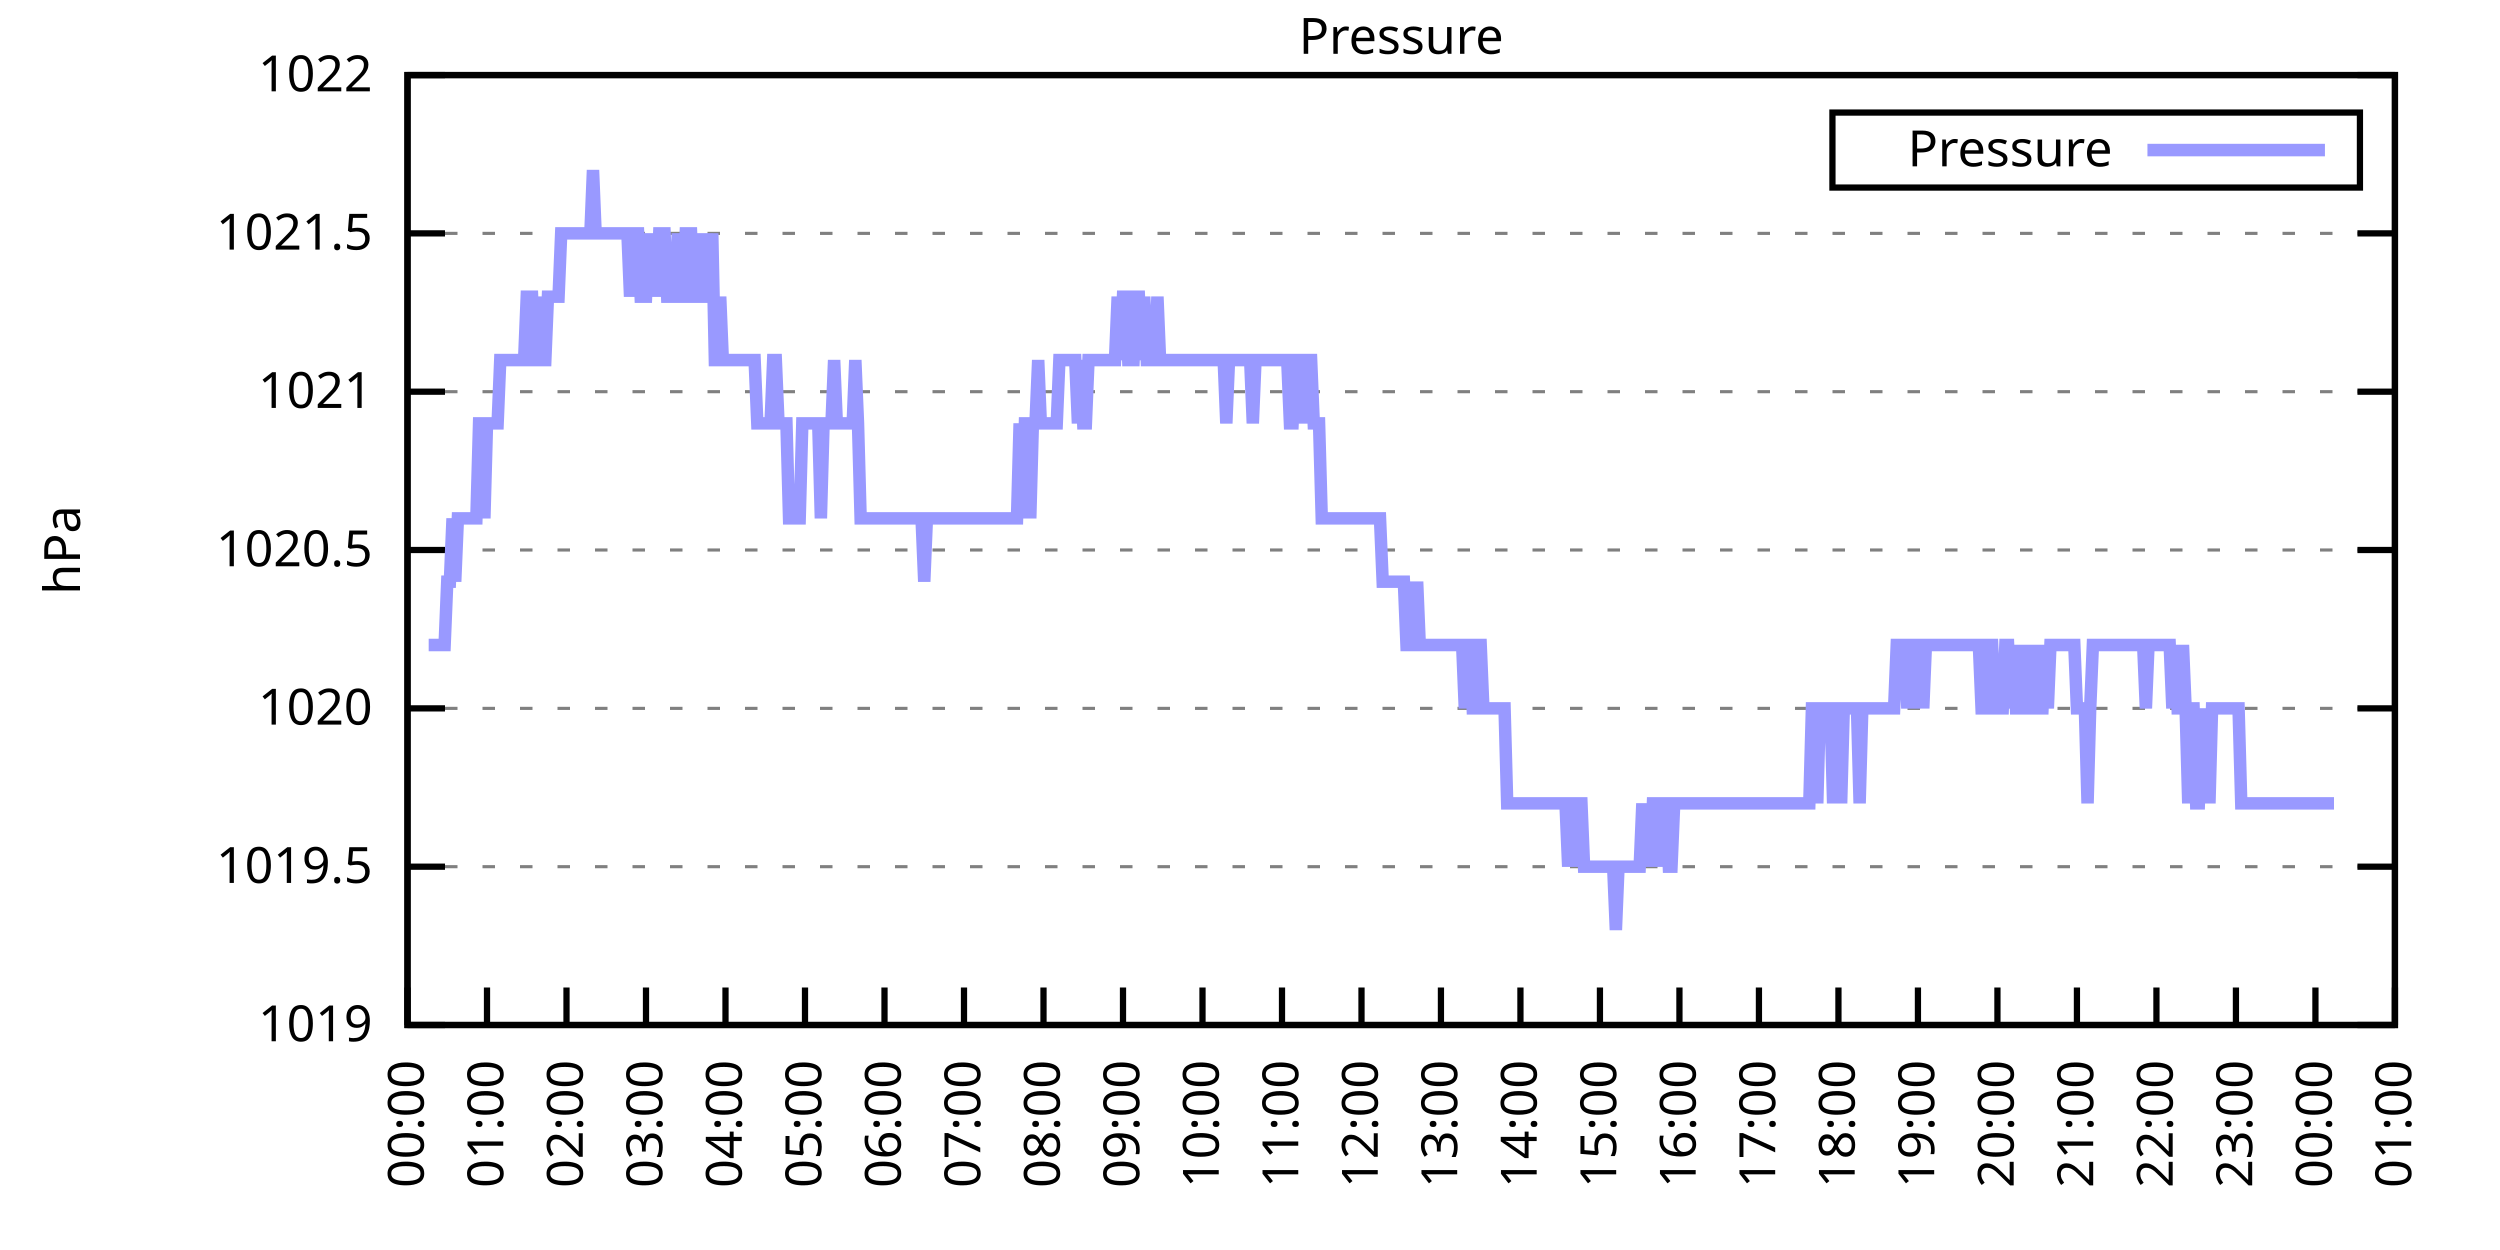
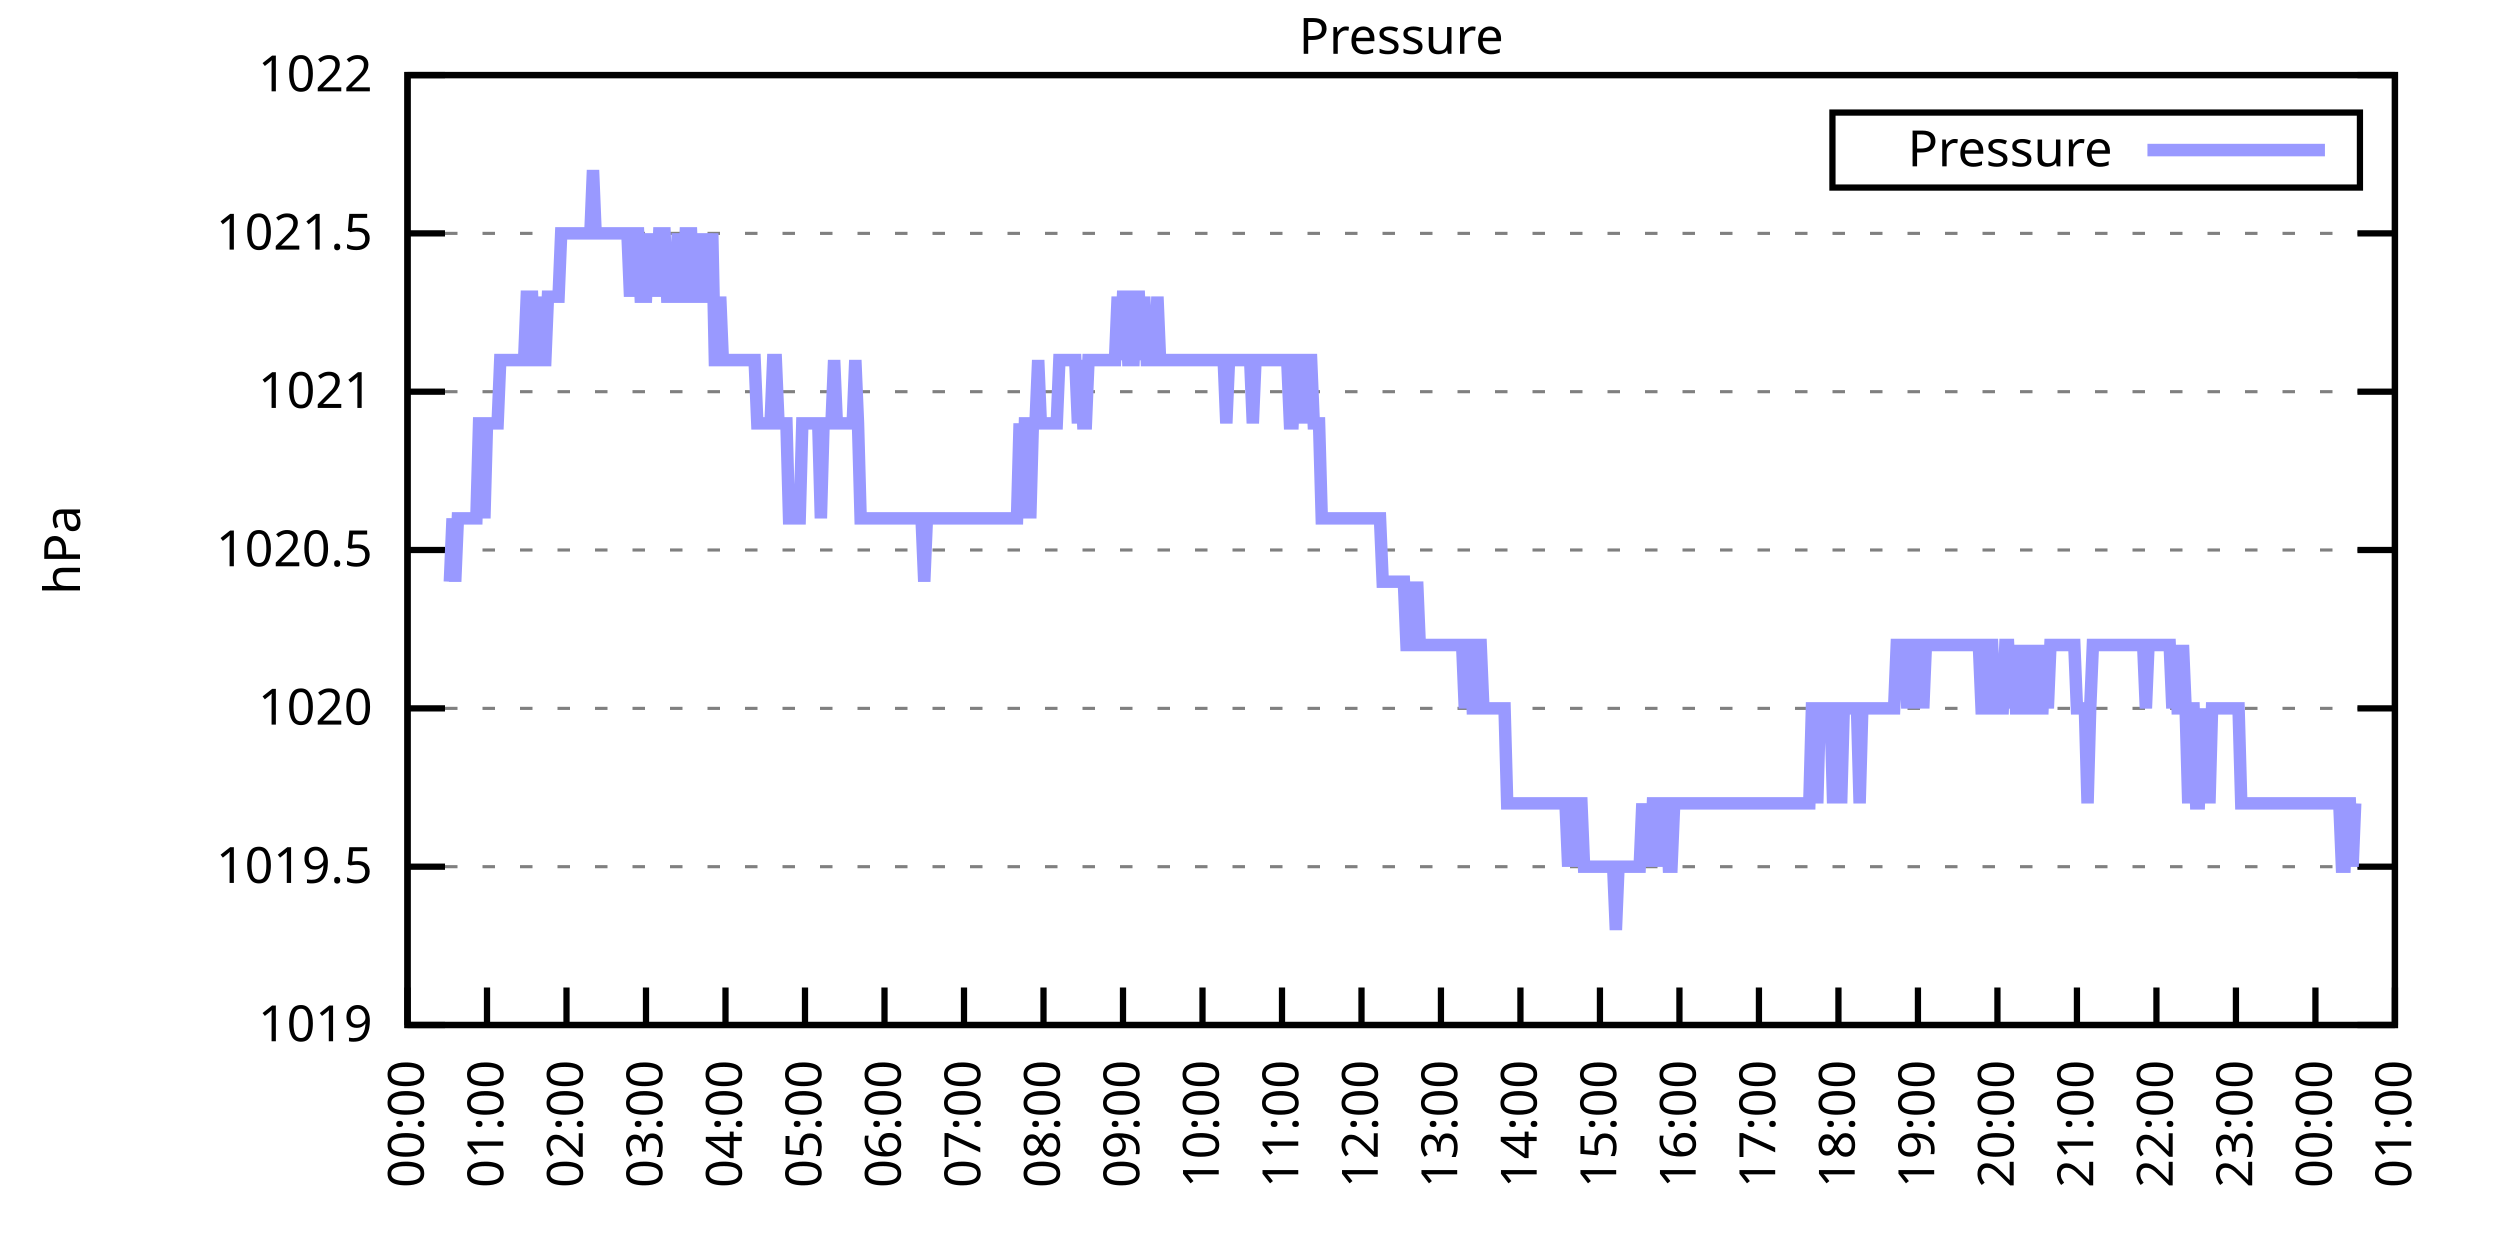
<svg xmlns="http://www.w3.org/2000/svg" xmlns:xlink="http://www.w3.org/1999/xlink" width="400" height="200" viewBox="0 0 400 200">
  <g id="gnuplot_canvas">
    <rect x="0" y="0" width="400" height="200" fill="none" />
    <defs>
      <circle id="gpDot" r="0.5" stroke-width="0.5" stroke="currentColor" />
      <path id="gpPt0" stroke-width="0.333" stroke="currentColor" d="M-1,0 h2 M0,-1 v2" />
      <path id="gpPt1" stroke-width="0.333" stroke="currentColor" d="M-1,-1 L1,1 M1,-1 L-1,1" />
      <path id="gpPt2" stroke-width="0.333" stroke="currentColor" d="M-1,0 L1,0 M0,-1 L0,1 M-1,-1 L1,1 M-1,1 L1,-1" />
      <rect id="gpPt3" stroke-width="0.333" stroke="currentColor" x="-1" y="-1" width="2" height="2" />
      <rect id="gpPt4" stroke-width="0.333" stroke="currentColor" fill="currentColor" x="-1" y="-1" width="2" height="2" />
      <circle id="gpPt5" stroke-width="0.333" stroke="currentColor" cx="0" cy="0" r="1" />
      <use xlink:href="#gpPt5" id="gpPt6" fill="currentColor" stroke="none" />
      <path id="gpPt7" stroke-width="0.333" stroke="currentColor" d="M0,-1.33 L-1.33,0.67 L1.33,0.67 z" />
      <use xlink:href="#gpPt7" id="gpPt8" fill="currentColor" stroke="none" />
      <use xlink:href="#gpPt7" id="gpPt9" stroke="currentColor" transform="rotate(180)" />
      <use xlink:href="#gpPt9" id="gpPt10" fill="currentColor" stroke="none" />
      <use xlink:href="#gpPt3" id="gpPt11" stroke="currentColor" transform="rotate(45)" />
      <use xlink:href="#gpPt11" id="gpPt12" fill="currentColor" stroke="none" />
      <path id="gpPt13" stroke-width="0.333" stroke="currentColor" d="M0,1.330 L1.265,0.411 L0.782,-1.067 L-0.782,-1.076 L-1.265,0.411 z" />
      <use xlink:href="#gpPt13" id="gpPt14" fill="currentColor" stroke="none" />
      <filter id="textbox" filterUnits="objectBoundingBox" x="0" y="0" height="1" width="1">
        <feFlood flood-color="white" flood-opacity="1" result="bgnd" />
        <feComposite in="SourceGraphic" in2="bgnd" operator="atop" />
      </filter>
      <filter id="greybox" filterUnits="objectBoundingBox" x="0" y="0" height="1" width="1">
        <feFlood flood-color="lightgrey" flood-opacity="1" result="grey" />
        <feComposite in="SourceGraphic" in2="grey" operator="atop" />
      </filter>
    </defs>
    <g fill="none" color="white" stroke="currentColor" stroke-width="1.00" stroke-linecap="butt" stroke-linejoin="miter">
</g>
    <g fill="none" color="black" stroke="currentColor" stroke-width="1.00" stroke-linecap="butt" stroke-linejoin="miter">
      <g stroke="none" shape-rendering="crispEdges">
        <polygon fill="rgb(255, 255, 255)" points="65.20,164.00 383.18,164.00 383.18,12.02 65.20,12.02 " />
      </g>
    </g>
    <g fill="none" color="black" stroke="currentColor" stroke-width="1.00" stroke-linecap="butt" stroke-linejoin="miter">
</g>
    <g fill="none" color="black" stroke="black" stroke-width="0.50" stroke-linecap="butt" stroke-linejoin="miter">
</g>
    <g fill="none" color="gray" stroke="currentColor" stroke-width="0.50" stroke-linecap="butt" stroke-linejoin="miter">
      <path stroke="gray" stroke-dasharray="2,4" class="gridline" d="M65.20,164.00 L383.19,164.00  " />
    </g>
    <g fill="none" color="gray" stroke="gray" stroke-width="1.00" stroke-linecap="butt" stroke-linejoin="miter">
</g>
    <g fill="none" color="black" stroke="currentColor" stroke-width="1.00" stroke-linecap="butt" stroke-linejoin="miter">
      <path stroke="black" d="M65.20,164.00 L71.20,164.00 M383.19,164.00 L377.19,164.00  " />
      <g transform="translate(59.60,166.60)" stroke="none" fill="black" font-family="Sans" font-size="8.00" text-anchor="end">
        <text>
          <tspan font-family="Sans"> 1019</tspan>
        </text>
      </g>
    </g>
    <g fill="none" color="black" stroke="currentColor" stroke-width="1.00" stroke-linecap="butt" stroke-linejoin="miter">
</g>
    <g fill="none" color="black" stroke="black" stroke-width="0.50" stroke-linecap="butt" stroke-linejoin="miter">
</g>
    <g fill="none" color="gray" stroke="currentColor" stroke-width="0.50" stroke-linecap="butt" stroke-linejoin="miter">
      <path stroke="gray" stroke-dasharray="2,4" class="gridline" d="M65.20,138.67 L383.19,138.67  " />
    </g>
    <g fill="none" color="gray" stroke="gray" stroke-width="1.00" stroke-linecap="butt" stroke-linejoin="miter">
</g>
    <g fill="none" color="black" stroke="currentColor" stroke-width="1.00" stroke-linecap="butt" stroke-linejoin="miter">
      <path stroke="black" d="M65.20,138.67 L71.20,138.67 M383.19,138.67 L377.19,138.67  " />
      <g transform="translate(59.60,141.27)" stroke="none" fill="black" font-family="Sans" font-size="8.00" text-anchor="end">
        <text>
          <tspan font-family="Sans"> 1019.5</tspan>
        </text>
      </g>
    </g>
    <g fill="none" color="black" stroke="currentColor" stroke-width="1.00" stroke-linecap="butt" stroke-linejoin="miter">
</g>
    <g fill="none" color="black" stroke="black" stroke-width="0.50" stroke-linecap="butt" stroke-linejoin="miter">
</g>
    <g fill="none" color="gray" stroke="currentColor" stroke-width="0.50" stroke-linecap="butt" stroke-linejoin="miter">
      <path stroke="gray" stroke-dasharray="2,4" class="gridline" d="M65.20,113.34 L383.19,113.34  " />
    </g>
    <g fill="none" color="gray" stroke="gray" stroke-width="1.00" stroke-linecap="butt" stroke-linejoin="miter">
</g>
    <g fill="none" color="black" stroke="currentColor" stroke-width="1.00" stroke-linecap="butt" stroke-linejoin="miter">
      <path stroke="black" d="M65.20,113.34 L71.20,113.34 M383.19,113.34 L377.19,113.34  " />
      <g transform="translate(59.60,115.94)" stroke="none" fill="black" font-family="Sans" font-size="8.00" text-anchor="end">
        <text>
          <tspan font-family="Sans"> 1020</tspan>
        </text>
      </g>
    </g>
    <g fill="none" color="black" stroke="currentColor" stroke-width="1.00" stroke-linecap="butt" stroke-linejoin="miter">
</g>
    <g fill="none" color="black" stroke="black" stroke-width="0.50" stroke-linecap="butt" stroke-linejoin="miter">
</g>
    <g fill="none" color="gray" stroke="currentColor" stroke-width="0.50" stroke-linecap="butt" stroke-linejoin="miter">
      <path stroke="gray" stroke-dasharray="2,4" class="gridline" d="M65.20,88.00 L383.19,88.00  " />
    </g>
    <g fill="none" color="gray" stroke="gray" stroke-width="1.00" stroke-linecap="butt" stroke-linejoin="miter">
</g>
    <g fill="none" color="black" stroke="currentColor" stroke-width="1.00" stroke-linecap="butt" stroke-linejoin="miter">
      <path stroke="black" d="M65.20,88.00 L71.20,88.00 M383.19,88.00 L377.19,88.00  " />
      <g transform="translate(59.60,90.60)" stroke="none" fill="black" font-family="Sans" font-size="8.00" text-anchor="end">
        <text>
          <tspan font-family="Sans"> 1020.5</tspan>
        </text>
      </g>
    </g>
    <g fill="none" color="black" stroke="currentColor" stroke-width="1.00" stroke-linecap="butt" stroke-linejoin="miter">
</g>
    <g fill="none" color="black" stroke="black" stroke-width="0.50" stroke-linecap="butt" stroke-linejoin="miter">
</g>
    <g fill="none" color="gray" stroke="currentColor" stroke-width="0.50" stroke-linecap="butt" stroke-linejoin="miter">
      <path stroke="gray" stroke-dasharray="2,4" class="gridline" d="M65.20,62.67 L383.19,62.67  " />
    </g>
    <g fill="none" color="gray" stroke="gray" stroke-width="1.00" stroke-linecap="butt" stroke-linejoin="miter">
</g>
    <g fill="none" color="black" stroke="currentColor" stroke-width="1.00" stroke-linecap="butt" stroke-linejoin="miter">
      <path stroke="black" d="M65.20,62.67 L71.20,62.67 M383.19,62.67 L377.19,62.67  " />
      <g transform="translate(59.60,65.27)" stroke="none" fill="black" font-family="Sans" font-size="8.00" text-anchor="end">
        <text>
          <tspan font-family="Sans"> 1021</tspan>
        </text>
      </g>
    </g>
    <g fill="none" color="black" stroke="currentColor" stroke-width="1.00" stroke-linecap="butt" stroke-linejoin="miter">
</g>
    <g fill="none" color="black" stroke="black" stroke-width="0.50" stroke-linecap="butt" stroke-linejoin="miter">
</g>
    <g fill="none" color="gray" stroke="currentColor" stroke-width="0.50" stroke-linecap="butt" stroke-linejoin="miter">
      <path stroke="gray" stroke-dasharray="2,4" class="gridline" d="M65.20,37.34 L383.19,37.34  " />
    </g>
    <g fill="none" color="gray" stroke="gray" stroke-width="1.00" stroke-linecap="butt" stroke-linejoin="miter">
</g>
    <g fill="none" color="black" stroke="currentColor" stroke-width="1.00" stroke-linecap="butt" stroke-linejoin="miter">
      <path stroke="black" d="M65.20,37.34 L71.20,37.34 M383.19,37.34 L377.19,37.34  " />
      <g transform="translate(59.60,39.94)" stroke="none" fill="black" font-family="Sans" font-size="8.00" text-anchor="end">
        <text>
          <tspan font-family="Sans"> 1021.5</tspan>
        </text>
      </g>
    </g>
    <g fill="none" color="black" stroke="currentColor" stroke-width="1.00" stroke-linecap="butt" stroke-linejoin="miter">
</g>
    <g fill="none" color="black" stroke="black" stroke-width="0.50" stroke-linecap="butt" stroke-linejoin="miter">
</g>
    <g fill="none" color="gray" stroke="currentColor" stroke-width="0.50" stroke-linecap="butt" stroke-linejoin="miter">
      <path stroke="gray" stroke-dasharray="2,4" class="gridline" d="M65.20,12.01 L383.19,12.01  " />
    </g>
    <g fill="none" color="gray" stroke="gray" stroke-width="1.00" stroke-linecap="butt" stroke-linejoin="miter">
</g>
    <g fill="none" color="black" stroke="currentColor" stroke-width="1.00" stroke-linecap="butt" stroke-linejoin="miter">
      <path stroke="black" d="M65.20,12.01 L71.20,12.01 M383.19,12.01 L377.19,12.01  " />
      <g transform="translate(59.60,14.61)" stroke="none" fill="black" font-family="Sans" font-size="8.00" text-anchor="end">
        <text>
          <tspan font-family="Sans"> 1022</tspan>
        </text>
      </g>
    </g>
    <g fill="none" color="black" stroke="currentColor" stroke-width="1.00" stroke-linecap="butt" stroke-linejoin="miter">
      <path stroke="black" d="M65.20,164.00 L65.20,158.00  " />
      <g transform="translate(67.80,169.60) rotate(270.00)" stroke="none" fill="black" font-family="Sans" font-size="8.00" text-anchor="end">
        <text>
          <tspan font-family="Sans">00:00</tspan>
        </text>
      </g>
    </g>
    <g fill="none" color="black" stroke="currentColor" stroke-width="1.00" stroke-linecap="butt" stroke-linejoin="miter">
      <path stroke="black" d="M77.92,164.00 L77.92,158.00  " />
      <g transform="translate(80.52,169.60) rotate(270.00)" stroke="none" fill="black" font-family="Sans" font-size="8.00" text-anchor="end">
        <text>
          <tspan font-family="Sans">01:00</tspan>
        </text>
      </g>
    </g>
    <g fill="none" color="black" stroke="currentColor" stroke-width="1.00" stroke-linecap="butt" stroke-linejoin="miter">
      <path stroke="black" d="M90.64,164.00 L90.64,158.00  " />
      <g transform="translate(93.24,169.60) rotate(270.00)" stroke="none" fill="black" font-family="Sans" font-size="8.00" text-anchor="end">
        <text>
          <tspan font-family="Sans">02:00</tspan>
        </text>
      </g>
    </g>
    <g fill="none" color="black" stroke="currentColor" stroke-width="1.00" stroke-linecap="butt" stroke-linejoin="miter">
      <path stroke="black" d="M103.36,164.00 L103.36,158.00  " />
      <g transform="translate(105.96,169.60) rotate(270.00)" stroke="none" fill="black" font-family="Sans" font-size="8.00" text-anchor="end">
        <text>
          <tspan font-family="Sans">03:00</tspan>
        </text>
      </g>
    </g>
    <g fill="none" color="black" stroke="currentColor" stroke-width="1.00" stroke-linecap="butt" stroke-linejoin="miter">
      <path stroke="black" d="M116.08,164.00 L116.08,158.00  " />
      <g transform="translate(118.68,169.60) rotate(270.00)" stroke="none" fill="black" font-family="Sans" font-size="8.00" text-anchor="end">
        <text>
          <tspan font-family="Sans">04:00</tspan>
        </text>
      </g>
    </g>
    <g fill="none" color="black" stroke="currentColor" stroke-width="1.00" stroke-linecap="butt" stroke-linejoin="miter">
      <path stroke="black" d="M128.80,164.00 L128.80,158.00  " />
      <g transform="translate(131.40,169.60) rotate(270.00)" stroke="none" fill="black" font-family="Sans" font-size="8.00" text-anchor="end">
        <text>
          <tspan font-family="Sans">05:00</tspan>
        </text>
      </g>
    </g>
    <g fill="none" color="black" stroke="currentColor" stroke-width="1.00" stroke-linecap="butt" stroke-linejoin="miter">
      <path stroke="black" d="M141.52,164.00 L141.52,158.00  " />
      <g transform="translate(144.12,169.60) rotate(270.00)" stroke="none" fill="black" font-family="Sans" font-size="8.00" text-anchor="end">
        <text>
          <tspan font-family="Sans">06:00</tspan>
        </text>
      </g>
    </g>
    <g fill="none" color="black" stroke="currentColor" stroke-width="1.00" stroke-linecap="butt" stroke-linejoin="miter">
      <path stroke="black" d="M154.24,164.00 L154.24,158.00  " />
      <g transform="translate(156.84,169.60) rotate(270.00)" stroke="none" fill="black" font-family="Sans" font-size="8.00" text-anchor="end">
        <text>
          <tspan font-family="Sans">07:00</tspan>
        </text>
      </g>
    </g>
    <g fill="none" color="black" stroke="currentColor" stroke-width="1.00" stroke-linecap="butt" stroke-linejoin="miter">
      <path stroke="black" d="M166.96,164.00 L166.96,158.00  " />
      <g transform="translate(169.56,169.60) rotate(270.00)" stroke="none" fill="black" font-family="Sans" font-size="8.00" text-anchor="end">
        <text>
          <tspan font-family="Sans">08:00</tspan>
        </text>
      </g>
    </g>
    <g fill="none" color="black" stroke="currentColor" stroke-width="1.00" stroke-linecap="butt" stroke-linejoin="miter">
      <path stroke="black" d="M179.68,164.00 L179.68,158.00  " />
      <g transform="translate(182.28,169.60) rotate(270.00)" stroke="none" fill="black" font-family="Sans" font-size="8.00" text-anchor="end">
        <text>
          <tspan font-family="Sans">09:00</tspan>
        </text>
      </g>
    </g>
    <g fill="none" color="black" stroke="currentColor" stroke-width="1.00" stroke-linecap="butt" stroke-linejoin="miter">
      <path stroke="black" d="M192.40,164.00 L192.40,158.00  " />
      <g transform="translate(195.00,169.60) rotate(270.00)" stroke="none" fill="black" font-family="Sans" font-size="8.00" text-anchor="end">
        <text>
          <tspan font-family="Sans">10:00</tspan>
        </text>
      </g>
    </g>
    <g fill="none" color="black" stroke="currentColor" stroke-width="1.00" stroke-linecap="butt" stroke-linejoin="miter">
      <path stroke="black" d="M205.12,164.00 L205.12,158.00  " />
      <g transform="translate(207.72,169.60) rotate(270.00)" stroke="none" fill="black" font-family="Sans" font-size="8.00" text-anchor="end">
        <text>
          <tspan font-family="Sans">11:00</tspan>
        </text>
      </g>
    </g>
    <g fill="none" color="black" stroke="currentColor" stroke-width="1.00" stroke-linecap="butt" stroke-linejoin="miter">
      <path stroke="black" d="M217.84,164.00 L217.84,158.00  " />
      <g transform="translate(220.44,169.60) rotate(270.00)" stroke="none" fill="black" font-family="Sans" font-size="8.00" text-anchor="end">
        <text>
          <tspan font-family="Sans">12:00</tspan>
        </text>
      </g>
    </g>
    <g fill="none" color="black" stroke="currentColor" stroke-width="1.00" stroke-linecap="butt" stroke-linejoin="miter">
      <path stroke="black" d="M230.55,164.00 L230.55,158.00  " />
      <g transform="translate(233.15,169.60) rotate(270.00)" stroke="none" fill="black" font-family="Sans" font-size="8.00" text-anchor="end">
        <text>
          <tspan font-family="Sans">13:00</tspan>
        </text>
      </g>
    </g>
    <g fill="none" color="black" stroke="currentColor" stroke-width="1.00" stroke-linecap="butt" stroke-linejoin="miter">
      <path stroke="black" d="M243.27,164.00 L243.27,158.00  " />
      <g transform="translate(245.87,169.60) rotate(270.00)" stroke="none" fill="black" font-family="Sans" font-size="8.00" text-anchor="end">
        <text>
          <tspan font-family="Sans">14:00</tspan>
        </text>
      </g>
    </g>
    <g fill="none" color="black" stroke="currentColor" stroke-width="1.00" stroke-linecap="butt" stroke-linejoin="miter">
      <path stroke="black" d="M255.99,164.00 L255.99,158.00  " />
      <g transform="translate(258.59,169.60) rotate(270.00)" stroke="none" fill="black" font-family="Sans" font-size="8.00" text-anchor="end">
        <text>
          <tspan font-family="Sans">15:00</tspan>
        </text>
      </g>
    </g>
    <g fill="none" color="black" stroke="currentColor" stroke-width="1.00" stroke-linecap="butt" stroke-linejoin="miter">
      <path stroke="black" d="M268.71,164.00 L268.71,158.00  " />
      <g transform="translate(271.31,169.60) rotate(270.00)" stroke="none" fill="black" font-family="Sans" font-size="8.00" text-anchor="end">
        <text>
          <tspan font-family="Sans">16:00</tspan>
        </text>
      </g>
    </g>
    <g fill="none" color="black" stroke="currentColor" stroke-width="1.00" stroke-linecap="butt" stroke-linejoin="miter">
      <path stroke="black" d="M281.43,164.00 L281.43,158.00  " />
      <g transform="translate(284.03,169.60) rotate(270.00)" stroke="none" fill="black" font-family="Sans" font-size="8.00" text-anchor="end">
        <text>
          <tspan font-family="Sans">17:00</tspan>
        </text>
      </g>
    </g>
    <g fill="none" color="black" stroke="currentColor" stroke-width="1.00" stroke-linecap="butt" stroke-linejoin="miter">
      <path stroke="black" d="M294.15,164.00 L294.15,158.00  " />
      <g transform="translate(296.75,169.60) rotate(270.00)" stroke="none" fill="black" font-family="Sans" font-size="8.00" text-anchor="end">
        <text>
          <tspan font-family="Sans">18:00</tspan>
        </text>
      </g>
    </g>
    <g fill="none" color="black" stroke="currentColor" stroke-width="1.00" stroke-linecap="butt" stroke-linejoin="miter">
      <path stroke="black" d="M306.87,164.00 L306.87,158.00  " />
      <g transform="translate(309.47,169.60) rotate(270.00)" stroke="none" fill="black" font-family="Sans" font-size="8.00" text-anchor="end">
        <text>
          <tspan font-family="Sans">19:00</tspan>
        </text>
      </g>
    </g>
    <g fill="none" color="black" stroke="currentColor" stroke-width="1.00" stroke-linecap="butt" stroke-linejoin="miter">
      <path stroke="black" d="M319.59,164.00 L319.59,158.00  " />
      <g transform="translate(322.19,169.60) rotate(270.00)" stroke="none" fill="black" font-family="Sans" font-size="8.00" text-anchor="end">
        <text>
          <tspan font-family="Sans">20:00</tspan>
        </text>
      </g>
    </g>
    <g fill="none" color="black" stroke="currentColor" stroke-width="1.00" stroke-linecap="butt" stroke-linejoin="miter">
      <path stroke="black" d="M332.31,164.00 L332.31,158.00  " />
      <g transform="translate(334.91,169.60) rotate(270.00)" stroke="none" fill="black" font-family="Sans" font-size="8.00" text-anchor="end">
        <text>
          <tspan font-family="Sans">21:00</tspan>
        </text>
      </g>
    </g>
    <g fill="none" color="black" stroke="currentColor" stroke-width="1.00" stroke-linecap="butt" stroke-linejoin="miter">
      <path stroke="black" d="M345.03,164.00 L345.03,158.00  " />
      <g transform="translate(347.63,169.60) rotate(270.00)" stroke="none" fill="black" font-family="Sans" font-size="8.00" text-anchor="end">
        <text>
          <tspan font-family="Sans">22:00</tspan>
        </text>
      </g>
    </g>
    <g fill="none" color="black" stroke="currentColor" stroke-width="1.00" stroke-linecap="butt" stroke-linejoin="miter">
      <path stroke="black" d="M357.75,164.00 L357.75,158.00  " />
      <g transform="translate(360.35,169.60) rotate(270.00)" stroke="none" fill="black" font-family="Sans" font-size="8.00" text-anchor="end">
        <text>
          <tspan font-family="Sans">23:00</tspan>
        </text>
      </g>
    </g>
    <g fill="none" color="black" stroke="currentColor" stroke-width="1.00" stroke-linecap="butt" stroke-linejoin="miter">
      <path stroke="black" d="M370.47,164.00 L370.47,158.00  " />
      <g transform="translate(373.07,169.60) rotate(270.00)" stroke="none" fill="black" font-family="Sans" font-size="8.00" text-anchor="end">
        <text>
          <tspan font-family="Sans">00:00</tspan>
        </text>
      </g>
    </g>
    <g fill="none" color="black" stroke="currentColor" stroke-width="1.00" stroke-linecap="butt" stroke-linejoin="miter">
      <path stroke="black" d="M383.19,164.00 L383.19,158.00  " />
      <g transform="translate(385.79,169.60) rotate(270.00)" stroke="none" fill="black" font-family="Sans" font-size="8.00" text-anchor="end">
        <text>
          <tspan font-family="Sans">01:00</tspan>
        </text>
      </g>
    </g>
    <g fill="none" color="black" stroke="currentColor" stroke-width="1.00" stroke-linecap="butt" stroke-linejoin="miter">
</g>
    <g fill="none" color="black" stroke="currentColor" stroke-width="1.00" stroke-linecap="butt" stroke-linejoin="miter">
      <path stroke="black" d="M65.20,12.01 L65.20,164.00 L383.19,164.00 L383.19,12.01 L65.20,12.01 Z  " />
    </g>
    <g fill="none" color="black" stroke="currentColor" stroke-width="1.00" stroke-linecap="butt" stroke-linejoin="miter">
</g>
    <g fill="none" color="black" stroke="currentColor" stroke-width="1.00" stroke-linecap="butt" stroke-linejoin="miter">
      <path stroke="black" d="M293.19,30.01 L293.19,18.01 L377.59,18.01 L377.59,30.01 L293.19,30.01 Z  " />
    </g>
    <g id="Pressure_plot_1">
      <g fill="none" color="white" stroke="black" stroke-width="2.00" stroke-linecap="butt" stroke-linejoin="miter">
</g>
      <g fill="none" color="black" stroke="currentColor" stroke-width="2.00" stroke-linecap="butt" stroke-linejoin="miter">
        <g transform="translate(337.99,26.61)" stroke="none" fill="black" font-family="Sans" font-size="8.00" text-anchor="end">
          <text>
            <tspan font-family="Sans">Pressure</tspan>
          </text>
        </g>
      </g>
      <g fill="none" color="black" stroke="currentColor" stroke-width="2.00" stroke-linecap="butt" stroke-linejoin="miter">
-         <path stroke="rgb(153, 153, 255)" d="M343.59,24.01 L371.99,24.01 M68.59,103.20 L69.02,103.20 L69.44,103.20 L69.86,103.20 L70.29,103.20 L70.71,103.20   L71.14,103.20 L71.56,93.07 L71.98,93.07 L72.41,82.94 L72.83,93.07 L73.26,82.94 L73.68,82.94 L74.10,82.94   L74.53,82.94 L74.95,82.94 L75.38,82.94 L75.80,82.94 L76.22,82.94 L76.65,67.74 L77.07,67.74 L77.50,82.94   L77.92,67.74 L78.34,67.74 L78.77,67.74 L79.19,67.74 L79.62,67.74 L80.04,57.61 L80.46,57.61 L80.89,57.61   L81.31,57.61 L81.74,57.61 L82.16,57.61 L82.58,57.61 L83.01,57.61 L83.43,57.61 L83.86,57.61 L84.28,47.47   L84.70,47.47 L85.13,47.47 L85.55,57.61 L85.98,57.61 L86.40,47.47 L86.82,57.61 L87.25,57.61 L87.67,47.47   L88.10,47.47 L88.52,47.47 L88.94,47.47 L89.37,47.47 L89.79,37.34 L90.22,37.34 L90.64,37.34 L91.06,37.34   L91.49,37.34 L91.91,37.34 L92.34,37.34 L92.76,37.34 L93.18,37.34 L93.61,37.34 L94.03,37.34 L94.46,37.34   L94.88,27.21 L95.30,37.34 L95.73,37.34 L96.15,37.34 L96.58,37.34 L97.00,37.34 L97.42,37.34 L97.85,37.34   L98.27,37.34 L98.69,37.34 L99.12,37.34 L99.54,37.34 L99.97,37.34 L100.39,37.34 L100.81,47.47 L101.24,37.34   L101.66,37.34 L102.09,37.34 L102.51,47.47 L102.93,47.47 L103.36,47.47 L103.78,37.34 L104.21,47.47 L104.63,37.34   L105.05,47.47 L105.48,37.34 L105.90,37.34 L106.33,37.34 L106.75,47.47 L107.17,47.47 L107.60,47.47 L108.02,47.47   L108.45,37.34 L108.87,47.47 L109.29,47.47 L109.72,37.34 L110.14,37.34 L110.57,37.34 L110.99,47.47 L111.41,47.47   L111.84,37.34 L112.26,47.47 L112.69,47.47 L113.11,37.34 L113.53,47.47 L113.96,37.34 L114.38,57.61 L114.81,57.61   L115.23,47.47 L115.65,57.61 L116.08,57.61 L116.50,57.61 L116.93,57.61 L117.35,57.61 L117.77,57.61 L118.20,57.61   L118.62,57.61 L119.05,57.61 L119.47,57.61 L119.89,57.61 L120.32,57.61 L120.74,57.61 L121.17,67.74 L121.59,67.74   L122.01,67.74 L122.44,67.74 L122.86,67.74 L123.29,67.74 L123.71,57.61 L124.13,57.61 L124.56,67.74 L124.98,67.74   L125.41,67.74 L125.83,67.74 L126.25,82.94 L126.68,82.94 L127.10,82.94 L127.53,82.94 L127.95,82.94 L128.37,67.74   L128.80,67.74 L129.22,67.74 L129.65,67.74 L130.07,67.74 L130.49,67.74 L130.92,67.74 L131.34,82.94 L131.77,67.74   L132.19,67.74 L132.61,67.74 L133.04,67.74 L133.46,57.61 L133.89,67.74 L134.31,67.74 L134.73,67.74 L135.16,67.74   L135.58,67.74 L136.01,67.74 L136.43,67.74 L136.85,57.61 L137.28,67.74 L137.70,82.94 L138.13,82.94 L138.55,82.94   L138.97,82.94 L139.40,82.94 L139.82,82.94 L140.25,82.94 L140.67,82.94 L141.09,82.94 L141.52,82.94 L141.94,82.94   L142.37,82.94 L142.79,82.94 L143.21,82.94 L143.64,82.94 L144.06,82.94 L144.49,82.94 L144.91,82.94 L145.33,82.94   L145.76,82.94 L146.18,82.94 L146.61,82.94 L147.03,82.94 L147.45,82.94 L147.88,93.07 L148.30,82.94 L148.73,82.94   L149.15,82.94 L149.57,82.94 L150.00,82.94 L150.42,82.94 L150.85,82.94 L151.27,82.94 L151.69,82.94 L152.12,82.94   L152.54,82.94 L152.97,82.94 L153.39,82.94 L153.81,82.94 L154.24,82.94 L154.66,82.94 L155.09,82.94 L155.51,82.94   L155.93,82.94 L156.36,82.94 L156.78,82.94 L157.21,82.94 L157.63,82.94 L158.05,82.94 L158.48,82.94 L158.90,82.94   L159.33,82.94 L159.75,82.94 L160.17,82.94 L160.60,82.94 L161.02,82.94 L161.44,82.94 L161.87,82.94 L162.29,82.94   L162.72,82.94 L163.14,67.74 L163.56,82.94 L163.99,67.74 L164.41,67.74 L164.84,82.94 L165.26,67.74 L165.68,67.74   L166.11,57.61 L166.53,67.74 L166.96,67.74 L167.38,67.74 L167.80,67.74 L168.23,67.74 L168.65,67.74 L169.08,67.74   L169.50,57.61 L169.92,57.61 L170.35,57.61 L170.77,57.61 L171.20,57.61 L171.62,57.61 L172.04,57.61 L172.47,67.74   L172.89,57.61 L173.32,67.74 L173.74,67.74 L174.16,57.61 L174.59,57.61 L175.01,57.61 L175.44,57.61 L175.86,57.61   L176.28,57.61 L176.71,57.61 L177.13,57.61 L177.56,57.61 L177.98,57.61 L178.40,57.61 L178.83,47.47 L179.25,57.61   L179.68,47.47 L180.10,47.47 L180.52,57.61 L180.95,57.61 L181.37,57.61 L181.80,47.47 L182.22,47.47 L182.64,57.61   L183.07,47.47 L183.49,57.61 L183.92,57.61 L184.34,57.61 L184.76,57.61 L185.19,47.47 L185.61,57.61 L186.04,57.61   L186.46,57.61 L186.88,57.61 L187.31,57.61 L187.73,57.61 L188.16,57.61 L188.58,57.61 L189.00,57.61 L189.43,57.61   L189.85,57.61 L190.28,57.61 L190.70,57.61 L191.12,57.61 L191.55,57.61 L191.97,57.61 L192.40,57.61 L192.82,57.61   L193.24,57.61 L193.67,57.61 L194.09,57.61 L194.52,57.61 L194.94,57.61 L195.36,57.61 L195.79,57.61 L196.21,67.74   L196.64,57.61 L197.06,57.61 L197.48,57.61 L197.91,57.61 L198.33,57.61 L198.76,57.61 L199.18,57.61 L199.60,57.61   L200.03,57.61 L200.45,67.74 L200.88,57.61 L201.30,57.61 L201.72,57.61 L202.15,57.61 L202.57,57.61 L203.00,57.61   L203.42,57.61 L203.84,57.61 L204.27,57.61 L204.69,57.61 L205.12,57.61 L205.54,57.61 L205.96,57.61 L206.39,67.74   L206.81,67.74 L207.24,57.61 L207.66,57.61 L208.08,57.61 L208.51,67.74 L208.93,57.61 L209.36,57.61 L209.78,57.61   L210.20,67.74 L210.63,67.74 L211.05,67.74 L211.48,82.94 L211.90,82.94 L212.32,82.94 L212.75,82.94 L213.17,82.94   L213.60,82.94 L214.02,82.94 L214.44,82.94 L214.87,82.94 L215.29,82.94 L215.72,82.94 L216.14,82.94 L216.56,82.94   L216.99,82.94 L217.41,82.94 L217.84,82.94 L218.26,82.94 L218.68,82.94 L219.11,82.94 L219.53,82.94 L219.96,82.94   L220.38,82.94 L220.80,82.94 L221.23,93.07 L221.65,93.07 L222.08,93.07 L222.50,93.07 L222.92,93.07 L223.35,93.07   L223.77,93.07 L224.20,93.07 L224.62,93.07 L225.04,103.20 L225.47,103.20 L225.89,93.07 L226.31,103.20 L226.74,93.07   L227.16,103.20 L227.59,103.20 L228.01,103.20 L228.43,103.20 L228.86,103.20 L229.28,103.20 L229.71,103.20 L230.13,103.20   L230.55,103.20 L230.98,103.20 L231.40,103.20 L231.83,103.20 L232.25,103.20 L232.67,103.20 L233.10,103.20 L233.52,103.20   L233.95,103.20 L234.37,113.34 L234.79,103.20 L235.22,103.20 L235.64,113.34 L236.07,113.34 L236.49,103.20 L236.91,103.20   L237.34,113.34 L237.76,113.34 L238.19,113.34 L238.61,113.34 L239.03,113.34 L239.46,113.34 L239.88,113.34 L240.31,113.34   L240.73,113.34 L241.15,128.54 L241.58,128.54 L242.00,128.54 L242.43,128.54 L242.85,128.54 L243.27,128.54 L243.70,128.54   L244.12,128.54 L244.55,128.54 L244.97,128.54 L245.39,128.54 L245.82,128.54 L246.24,128.54 L246.67,128.54 L247.09,128.54   L247.51,128.54 L247.94,128.54 L248.36,128.54 L248.79,128.54 L249.21,128.54 L249.63,128.54 L250.06,128.54 L250.48,128.54   L250.91,138.67 L251.33,128.54 L251.75,128.54 L252.18,138.67 L252.60,128.54 L253.03,128.54 L253.45,138.67 L253.87,138.67   L254.30,138.67 L254.72,138.67 L255.15,138.67 L255.57,138.67 L255.99,138.67 L256.42,138.67 L256.84,138.67 L257.27,138.67   L257.69,138.67 L258.11,138.67 L258.54,148.80 L258.96,138.67 L259.39,138.67 L259.81,138.67 L260.23,138.67 L260.66,138.67   L261.08,138.67 L261.51,138.67 L261.93,138.67 L262.35,138.67 L262.78,128.54 L263.20,138.67 L263.63,128.54 L264.05,138.67   L264.47,128.54 L264.90,128.54 L265.32,138.67 L265.75,128.54 L266.17,128.54 L266.59,128.54 L267.02,138.67 L267.44,138.67   L267.87,128.54 L268.29,128.54 L268.71,128.54 L269.14,128.54 L269.56,128.54 L269.99,128.54 L270.41,128.54 L270.83,128.54   L271.26,128.54 L271.68,128.54 L272.11,128.54 L272.53,128.54 L272.95,128.54 L273.38,128.54 L273.80,128.54 L274.23,128.54   L274.65,128.54 L275.07,128.54 L275.50,128.54 L275.92,128.54 L276.35,128.54 L276.77,128.54 L277.19,128.54 L277.62,128.54   L278.04,128.54 L278.47,128.54 L278.89,128.54 L279.31,128.54 L279.74,128.54 L280.16,128.54 L280.59,128.54 L281.01,128.54   L281.43,128.54 L281.86,128.54 L282.28,128.54 L282.71,128.54 L283.13,128.54 L283.55,128.54 L283.98,128.54 L284.40,128.54   L284.83,128.54 L285.25,128.54 L285.67,128.54 L286.10,128.54 L286.52,128.54 L286.95,128.54 L287.37,128.54 L287.79,128.54   L288.22,128.54 L288.64,128.54 L289.06,128.54 L289.49,128.54 L289.91,113.34 L290.34,113.34 L290.76,128.54 L291.18,113.34   L291.61,113.34 L292.03,113.34 L292.46,113.34 L292.88,113.34 L293.30,128.54 L293.73,113.34 L294.15,113.34 L294.58,128.54   L295.00,113.34 L295.42,113.34 L295.85,113.34 L296.27,113.34 L296.70,113.34 L297.12,113.34 L297.54,128.54 L297.97,113.34   L298.39,113.34 L298.82,113.34 L299.24,113.34 L299.66,113.34 L300.09,113.34 L300.51,113.34 L300.94,113.34 L301.36,113.34   L301.78,113.34 L302.21,113.34 L302.63,113.34 L303.06,113.34 L303.48,103.20 L303.90,103.20 L304.33,103.20 L304.75,103.20   L305.18,113.34 L305.60,103.20 L306.02,103.20 L306.45,113.34 L306.87,103.20 L307.30,103.20 L307.72,113.34 L308.14,103.20   L308.57,103.20 L308.99,103.20 L309.42,103.20 L309.84,103.20 L310.26,103.20 L310.69,103.20 L311.11,103.20 L311.54,103.20   L311.96,103.20 L312.38,103.20 L312.81,103.20 L313.23,103.20 L313.66,103.20 L314.08,103.20 L314.50,103.20 L314.93,103.20   L315.35,103.20 L315.78,103.20 L316.20,103.20 L316.62,103.20 L317.05,113.34 L317.47,113.34 L317.90,103.20 L318.32,103.20   L318.74,103.20 L319.17,113.34 L319.59,113.34 L320.02,113.34 L320.44,113.34 L320.86,103.20 L321.29,103.20 L321.71,113.34   L322.14,103.20 L322.56,113.34 L322.98,113.34 L323.41,103.20 L323.83,113.34 L324.26,113.34 L324.68,103.20 L325.10,113.34   L325.53,113.34 L325.95,103.20 L326.38,113.34 L326.80,113.34 L327.22,103.20 L327.65,113.34 L328.07,103.20 L328.50,103.20   L328.92,103.20 L329.34,103.20 L329.77,103.20 L330.19,103.20 L330.62,103.20 L331.04,103.20 L331.46,103.20 L331.89,103.20   L332.31,113.34 L332.74,113.34 L333.16,113.34 L333.58,113.34 L334.01,128.54 L334.43,113.34 L334.86,103.20 L335.28,103.20   L335.70,103.20 L336.13,103.20 L336.55,103.20 L336.98,103.20 L337.40,103.20 L337.82,103.20 L338.25,103.20 L338.67,103.20   L339.10,103.20 L339.52,103.20 L339.94,103.20 L340.37,103.20 L340.79,103.20 L341.22,103.20 L341.64,103.20 L342.06,103.20   L342.49,103.20 L342.91,103.20 L343.34,113.34 L343.76,103.20 L344.18,103.20 L344.61,103.20 L345.03,103.20 L345.46,103.20   L345.88,103.20 L346.30,103.20 L346.73,103.20 L347.15,103.20 L347.58,113.34 L348.00,103.20 L348.42,113.34 L348.85,113.34   L349.27,103.20 L349.70,113.34 L350.12,128.54 L350.54,113.34 L350.97,113.34 L351.39,128.54 L351.81,128.54 L352.24,113.34   L352.66,128.54 L353.09,113.34 L353.51,128.54 L353.93,113.34 L354.36,113.34 L354.78,113.34 L355.21,113.34 L355.63,113.34   L356.05,113.34 L356.48,113.34 L356.90,113.34 L357.33,113.34 L357.75,113.34 L358.17,113.34 L358.60,128.54 L358.81,128.54   L359.45,128.54 L359.87,128.54 L360.29,128.54 L360.72,128.54 L361.14,128.54 L361.57,128.54 L361.99,128.54 L362.41,128.54   L362.84,128.54 L363.26,128.54 L363.69,128.54 L364.11,128.54 L364.53,128.54 L364.96,128.54 L365.38,128.54 L365.81,128.54   L366.23,128.54 L366.65,128.54 L367.08,128.54 L367.50,128.54 L367.93,128.54 L368.35,128.54 L368.77,128.54 L369.20,128.54   L369.62,128.54 L370.05,128.54 L370.47,128.54 L370.89,128.54 L371.32,128.54 L371.74,128.54 L372.17,128.54 L372.59,128.54   L373.01,128.54 L373.44,128.54  " />
+         <path stroke="rgb(153, 153, 255)" d="M343.59,24.01 L371.99,24.01 M71.98,93.07 L72.41,82.94 L72.83,93.07 L73.26,82.94 L73.68,82.94 L74.10,82.94   L74.53,82.94 L74.95,82.94 L75.38,82.94 L75.80,82.94 L76.22,82.94 L76.65,67.74 L77.07,67.74 L77.50,82.94   L77.92,67.74 L78.34,67.74 L78.77,67.74 L79.19,67.74 L79.62,67.74 L80.04,57.61 L80.46,57.61 L80.89,57.61   L81.31,57.61 L81.74,57.61 L82.16,57.61 L82.58,57.61 L83.01,57.61 L83.43,57.61 L83.86,57.61 L84.28,47.47   L84.70,47.47 L85.13,47.47 L85.55,57.61 L85.98,57.61 L86.40,47.47 L86.82,57.61 L87.25,57.61 L87.67,47.47   L88.10,47.47 L88.52,47.47 L88.94,47.47 L89.37,47.47 L89.79,37.34 L90.22,37.34 L90.64,37.34 L91.06,37.34   L91.49,37.34 L91.91,37.34 L92.34,37.34 L92.76,37.34 L93.18,37.34 L93.61,37.34 L94.03,37.34 L94.46,37.34   L94.88,27.21 L95.30,37.34 L95.73,37.34 L96.15,37.34 L96.58,37.34 L97.00,37.34 L97.42,37.34 L97.85,37.34   L98.27,37.34 L98.69,37.34 L99.12,37.34 L99.54,37.34 L99.97,37.34 L100.39,37.34 L100.81,47.47 L101.24,37.34   L101.66,37.34 L102.09,37.34 L102.51,47.47 L102.93,47.47 L103.36,47.47 L103.78,37.34 L104.21,47.47 L104.63,37.34   L105.05,47.47 L105.48,37.34 L105.90,37.34 L106.33,37.34 L106.75,47.47 L107.17,47.47 L107.60,47.47 L108.02,47.47   L108.45,37.34 L108.87,47.47 L109.29,47.47 L109.72,37.34 L110.14,37.34 L110.57,37.34 L110.99,47.47 L111.41,47.47   L111.84,37.34 L112.26,47.47 L112.69,47.47 L113.11,37.34 L113.53,47.47 L113.96,37.34 L114.38,57.61 L114.81,57.61   L115.23,47.47 L115.65,57.61 L116.08,57.61 L116.50,57.61 L116.93,57.61 L117.35,57.61 L117.77,57.61 L118.20,57.61   L118.62,57.61 L119.05,57.61 L119.47,57.61 L119.89,57.61 L120.32,57.61 L120.74,57.61 L121.17,67.74 L121.59,67.74   L122.01,67.74 L122.44,67.74 L122.86,67.74 L123.29,67.74 L123.71,57.61 L124.13,57.61 L124.56,67.74 L124.98,67.74   L125.41,67.74 L125.83,67.74 L126.25,82.94 L126.68,82.94 L127.10,82.94 L127.53,82.94 L127.95,82.94 L128.37,67.74   L128.80,67.74 L129.22,67.74 L129.65,67.74 L130.07,67.74 L130.49,67.74 L130.92,67.74 L131.34,82.94 L131.77,67.74   L132.19,67.74 L132.61,67.74 L133.04,67.74 L133.46,57.61 L133.89,67.74 L134.31,67.74 L134.73,67.74 L135.16,67.74   L135.58,67.74 L136.01,67.74 L136.43,67.74 L136.85,57.61 L137.28,67.74 L137.70,82.94 L138.13,82.94 L138.55,82.94   L138.97,82.94 L139.40,82.94 L139.82,82.94 L140.25,82.94 L140.67,82.94 L141.09,82.94 L141.52,82.94 L141.94,82.94   L142.37,82.94 L142.79,82.94 L143.21,82.94 L143.64,82.94 L144.06,82.94 L144.49,82.94 L144.91,82.94 L145.33,82.94   L145.76,82.94 L146.18,82.94 L146.61,82.94 L147.03,82.94 L147.45,82.94 L147.88,93.07 L148.30,82.94 L148.73,82.94   L149.15,82.94 L149.57,82.94 L150.00,82.94 L150.42,82.94 L150.85,82.94 L151.27,82.94 L151.69,82.94 L152.12,82.94   L152.54,82.94 L152.97,82.94 L153.39,82.94 L153.81,82.94 L154.24,82.94 L154.66,82.94 L155.09,82.94 L155.51,82.94   L155.93,82.94 L156.36,82.94 L156.78,82.94 L157.21,82.94 L157.63,82.94 L158.05,82.94 L158.48,82.94 L158.90,82.94   L159.33,82.94 L159.75,82.94 L160.17,82.94 L160.60,82.94 L161.02,82.94 L161.44,82.94 L161.87,82.94 L162.29,82.94   L162.72,82.94 L163.14,67.74 L163.56,82.94 L163.99,67.74 L164.41,67.74 L164.84,82.94 L165.26,67.74 L165.68,67.74   L166.11,57.61 L166.53,67.74 L166.96,67.74 L167.38,67.74 L167.80,67.74 L168.23,67.74 L168.65,67.74 L169.08,67.74   L169.50,57.61 L169.92,57.61 L170.35,57.61 L170.77,57.61 L171.20,57.61 L171.62,57.61 L172.04,57.61 L172.47,67.74   L172.89,57.61 L173.32,67.74 L173.74,67.74 L174.16,57.61 L174.59,57.61 L175.01,57.61 L175.44,57.61 L175.86,57.61   L176.28,57.61 L176.71,57.61 L177.13,57.61 L177.56,57.61 L177.98,57.61 L178.40,57.61 L178.83,47.47 L179.25,57.61   L179.68,47.47 L180.10,47.47 L180.52,57.61 L180.95,57.61 L181.37,57.61 L181.80,47.47 L182.22,47.47 L182.64,57.61   L183.07,47.47 L183.49,57.61 L183.92,57.61 L184.34,57.61 L184.76,57.61 L185.19,47.47 L185.61,57.61 L186.04,57.61   L186.46,57.61 L186.88,57.61 L187.31,57.61 L187.73,57.61 L188.16,57.61 L188.58,57.61 L189.00,57.61 L189.43,57.61   L189.85,57.61 L190.28,57.61 L190.70,57.61 L191.12,57.61 L191.55,57.61 L191.97,57.61 L192.40,57.61 L192.82,57.61   L193.24,57.61 L193.67,57.61 L194.09,57.61 L194.52,57.61 L194.94,57.61 L195.36,57.61 L195.79,57.61 L196.21,67.74   L196.64,57.61 L197.06,57.61 L197.48,57.61 L197.91,57.61 L198.33,57.61 L198.76,57.61 L199.18,57.61 L199.60,57.61   L200.03,57.61 L200.45,67.74 L200.88,57.61 L201.30,57.61 L201.72,57.61 L202.15,57.61 L202.57,57.61 L203.00,57.61   L203.42,57.61 L203.84,57.61 L204.27,57.61 L204.69,57.61 L205.12,57.61 L205.54,57.61 L205.96,57.61 L206.39,67.74   L206.81,67.74 L207.24,57.61 L207.66,57.61 L208.08,57.61 L208.51,67.74 L208.93,57.61 L209.36,57.61 L209.78,57.61   L210.20,67.74 L210.63,67.74 L211.05,67.74 L211.48,82.94 L211.90,82.94 L212.32,82.94 L212.75,82.94 L213.17,82.94   L213.60,82.94 L214.02,82.94 L214.44,82.94 L214.87,82.94 L215.29,82.94 L215.72,82.94 L216.14,82.94 L216.56,82.94   L216.99,82.94 L217.41,82.94 L217.84,82.94 L218.26,82.94 L218.68,82.94 L219.11,82.94 L219.53,82.94 L219.96,82.94   L220.38,82.94 L220.80,82.94 L221.23,93.07 L221.65,93.07 L222.08,93.07 L222.50,93.07 L222.92,93.07 L223.35,93.07   L223.77,93.07 L224.20,93.07 L224.62,93.07 L225.04,103.20 L225.47,103.20 L225.89,93.07 L226.31,103.20 L226.74,93.07   L227.16,103.20 L227.59,103.20 L228.01,103.20 L228.43,103.20 L228.86,103.20 L229.28,103.20 L229.71,103.20 L230.13,103.20   L230.55,103.20 L230.98,103.20 L231.40,103.20 L231.83,103.20 L232.25,103.20 L232.67,103.20 L233.10,103.20 L233.52,103.20   L233.95,103.20 L234.37,113.34 L234.79,103.20 L235.22,103.20 L235.64,113.34 L236.07,113.34 L236.49,103.20 L236.91,103.20   L237.34,113.34 L237.76,113.34 L238.19,113.34 L238.61,113.34 L239.03,113.34 L239.46,113.34 L239.88,113.34 L240.31,113.34   L240.73,113.34 L241.15,128.54 L241.58,128.54 L242.00,128.54 L242.43,128.54 L242.85,128.54 L243.27,128.54 L243.70,128.54   L244.12,128.54 L244.55,128.54 L244.97,128.54 L245.39,128.54 L245.82,128.54 L246.24,128.54 L246.67,128.54 L247.09,128.54   L247.51,128.54 L247.94,128.54 L248.36,128.54 L248.79,128.54 L249.21,128.54 L249.63,128.54 L250.06,128.54 L250.48,128.54   L250.91,138.67 L251.33,128.54 L251.75,128.54 L252.18,138.67 L252.60,128.54 L253.03,128.54 L253.45,138.67 L253.87,138.67   L254.30,138.67 L254.72,138.67 L255.15,138.67 L255.57,138.67 L255.99,138.67 L256.42,138.67 L256.84,138.67 L257.27,138.67   L257.69,138.67 L258.11,138.67 L258.54,148.80 L258.96,138.67 L259.39,138.67 L259.81,138.67 L260.23,138.67 L260.66,138.67   L261.08,138.67 L261.51,138.67 L261.93,138.67 L262.35,138.67 L262.78,128.54 L263.20,138.67 L263.63,128.54 L264.05,138.67   L264.47,128.54 L264.90,128.54 L265.32,138.67 L265.75,128.54 L266.17,128.54 L266.59,128.54 L267.02,138.67 L267.44,138.67   L267.87,128.54 L268.29,128.54 L268.71,128.54 L269.14,128.54 L269.56,128.54 L269.99,128.54 L270.41,128.54 L270.83,128.54   L271.26,128.54 L271.68,128.54 L272.11,128.54 L272.53,128.54 L272.95,128.54 L273.38,128.54 L273.80,128.54 L274.23,128.54   L274.65,128.54 L275.07,128.54 L275.50,128.54 L275.92,128.54 L276.35,128.54 L276.77,128.54 L277.19,128.54 L277.62,128.54   L278.04,128.54 L278.47,128.54 L278.89,128.54 L279.31,128.54 L279.74,128.54 L280.16,128.54 L280.59,128.54 L281.01,128.54   L281.43,128.54 L281.86,128.54 L282.28,128.54 L282.71,128.54 L283.13,128.54 L283.55,128.54 L283.98,128.54 L284.40,128.54   L284.83,128.54 L285.25,128.54 L285.67,128.54 L286.10,128.54 L286.52,128.54 L286.95,128.54 L287.37,128.54 L287.79,128.54   L288.22,128.54 L288.64,128.54 L289.06,128.54 L289.49,128.54 L289.91,113.34 L290.34,113.34 L290.76,128.54 L291.18,113.34   L291.61,113.34 L292.03,113.34 L292.46,113.34 L292.88,113.34 L293.30,128.54 L293.73,113.34 L294.15,113.34 L294.58,128.54   L295.00,113.34 L295.42,113.34 L295.85,113.34 L296.27,113.34 L296.70,113.34 L297.12,113.34 L297.54,128.54 L297.97,113.34   L298.39,113.34 L298.82,113.34 L299.24,113.34 L299.66,113.34 L300.09,113.34 L300.51,113.34 L300.94,113.34 L301.36,113.34   L301.78,113.34 L302.21,113.34 L302.63,113.34 L303.06,113.34 L303.48,103.20 L303.90,103.20 L304.33,103.20 L304.75,103.20   L305.18,113.34 L305.60,103.20 L306.02,103.20 L306.45,113.34 L306.87,103.20 L307.30,103.20 L307.72,113.34 L308.14,103.20   L308.57,103.20 L308.99,103.20 L309.42,103.20 L309.84,103.20 L310.26,103.20 L310.69,103.20 L311.11,103.20 L311.54,103.20   L311.96,103.20 L312.38,103.20 L312.81,103.20 L313.23,103.20 L313.66,103.20 L314.08,103.20 L314.50,103.20 L314.93,103.20   L315.35,103.20 L315.78,103.20 L316.20,103.20 L316.62,103.20 L317.05,113.34 L317.47,113.34 L317.90,103.20 L318.32,103.20   L318.74,103.20 L319.17,113.34 L319.59,113.34 L320.02,113.34 L320.44,113.34 L320.86,103.20 L321.29,103.20 L321.71,113.34   L322.14,103.20 L322.56,113.34 L322.98,113.34 L323.41,103.20 L323.83,113.34 L324.26,113.34 L324.68,103.20 L325.10,113.34   L325.53,113.34 L325.95,103.20 L326.38,113.34 L326.80,113.34 L327.22,103.20 L327.65,113.34 L328.07,103.20 L328.50,103.20   L328.92,103.20 L329.34,103.20 L329.77,103.20 L330.19,103.20 L330.62,103.20 L331.04,103.20 L331.46,103.20 L331.89,103.20   L332.31,113.34 L332.74,113.34 L333.16,113.34 L333.58,113.34 L334.01,128.54 L334.43,113.34 L334.86,103.20 L335.28,103.20   L335.70,103.20 L336.13,103.20 L336.55,103.20 L336.98,103.20 L337.40,103.20 L337.82,103.20 L338.25,103.20 L338.67,103.20   L339.10,103.20 L339.52,103.20 L339.94,103.20 L340.37,103.20 L340.79,103.20 L341.22,103.20 L341.64,103.20 L342.06,103.20   L342.49,103.20 L342.91,103.20 L343.34,113.34 L343.76,103.20 L344.18,103.20 L344.61,103.20 L345.03,103.20 L345.46,103.20   L345.88,103.20 L346.30,103.20 L346.73,103.20 L347.15,103.20 L347.58,113.34 L348.00,103.20 L348.42,113.34 L348.85,113.34   L349.27,103.20 L349.70,113.34 L350.12,128.54 L350.54,113.34 L350.97,113.34 L351.39,128.54 L351.81,128.54 L352.24,113.34   L352.66,128.54 L353.09,113.34 L353.51,128.54 L353.93,113.34 L354.36,113.34 L354.78,113.34 L355.21,113.34 L355.63,113.34   L356.05,113.34 L356.48,113.34 L356.90,113.34 L357.33,113.34 L357.75,113.34 L358.17,113.34 L358.60,128.54 L358.81,128.54   L359.45,128.54 L359.87,128.54 L360.29,128.54 L360.72,128.54 L361.14,128.54 L361.57,128.54 L361.99,128.54 L362.41,128.54   L362.84,128.54 L363.26,128.54 L363.69,128.54 L364.11,128.54 L364.53,128.54 L364.96,128.54 L365.38,128.54 L365.81,128.54   L366.23,128.54 L366.65,128.54 L367.08,128.54 L367.50,128.54 L367.93,128.54 L368.35,128.54 L368.77,128.54 L369.20,128.54   L369.62,128.54 L370.05,128.54 L370.47,128.54 L370.89,128.54 L371.32,128.54 L371.74,128.54 L372.17,128.54 L372.59,128.54   L373.01,128.54 L373.44,128.54 L373.86,128.54 L374.29,128.54 L374.71,138.67 L375.13,138.67 L375.56,128.54 L375.98,128.54   L376.41,138.67 L376.83,128.54  " />
      </g>
    </g>
    <g fill="none" color="black" stroke="currentColor" stroke-width="2.00" stroke-linecap="butt" stroke-linejoin="miter">
</g>
    <g fill="none" color="black" stroke="black" stroke-width="1.00" stroke-linecap="butt" stroke-linejoin="miter">
</g>
    <g fill="none" color="black" stroke="currentColor" stroke-width="1.00" stroke-linecap="butt" stroke-linejoin="miter">
      <path stroke="black" d="M65.20,12.01 L65.20,164.00 L383.19,164.00 L383.19,12.01 L65.20,12.01 Z  " />
      <g transform="translate(12.80,88.01) rotate(270.00)" stroke="none" fill="black" font-family="Sans" font-size="8.00" text-anchor="middle">
        <text>
          <tspan font-family="Sans">hPa</tspan>
        </text>
      </g>
    </g>
    <g fill="none" color="black" stroke="currentColor" stroke-width="1.00" stroke-linecap="butt" stroke-linejoin="miter">
</g>
    <g fill="none" color="black" stroke="currentColor" stroke-width="1.00" stroke-linecap="butt" stroke-linejoin="miter">
      <g transform="translate(224.19,8.61)" stroke="none" fill="black" font-family="Sans" font-size="8.00" text-anchor="middle">
        <text>
          <tspan font-family="Sans">Pressure</tspan>
        </text>
      </g>
    </g>
    <g fill="none" color="black" stroke="currentColor" stroke-width="1.00" stroke-linecap="butt" stroke-linejoin="miter">
</g>
  </g>
</svg>
